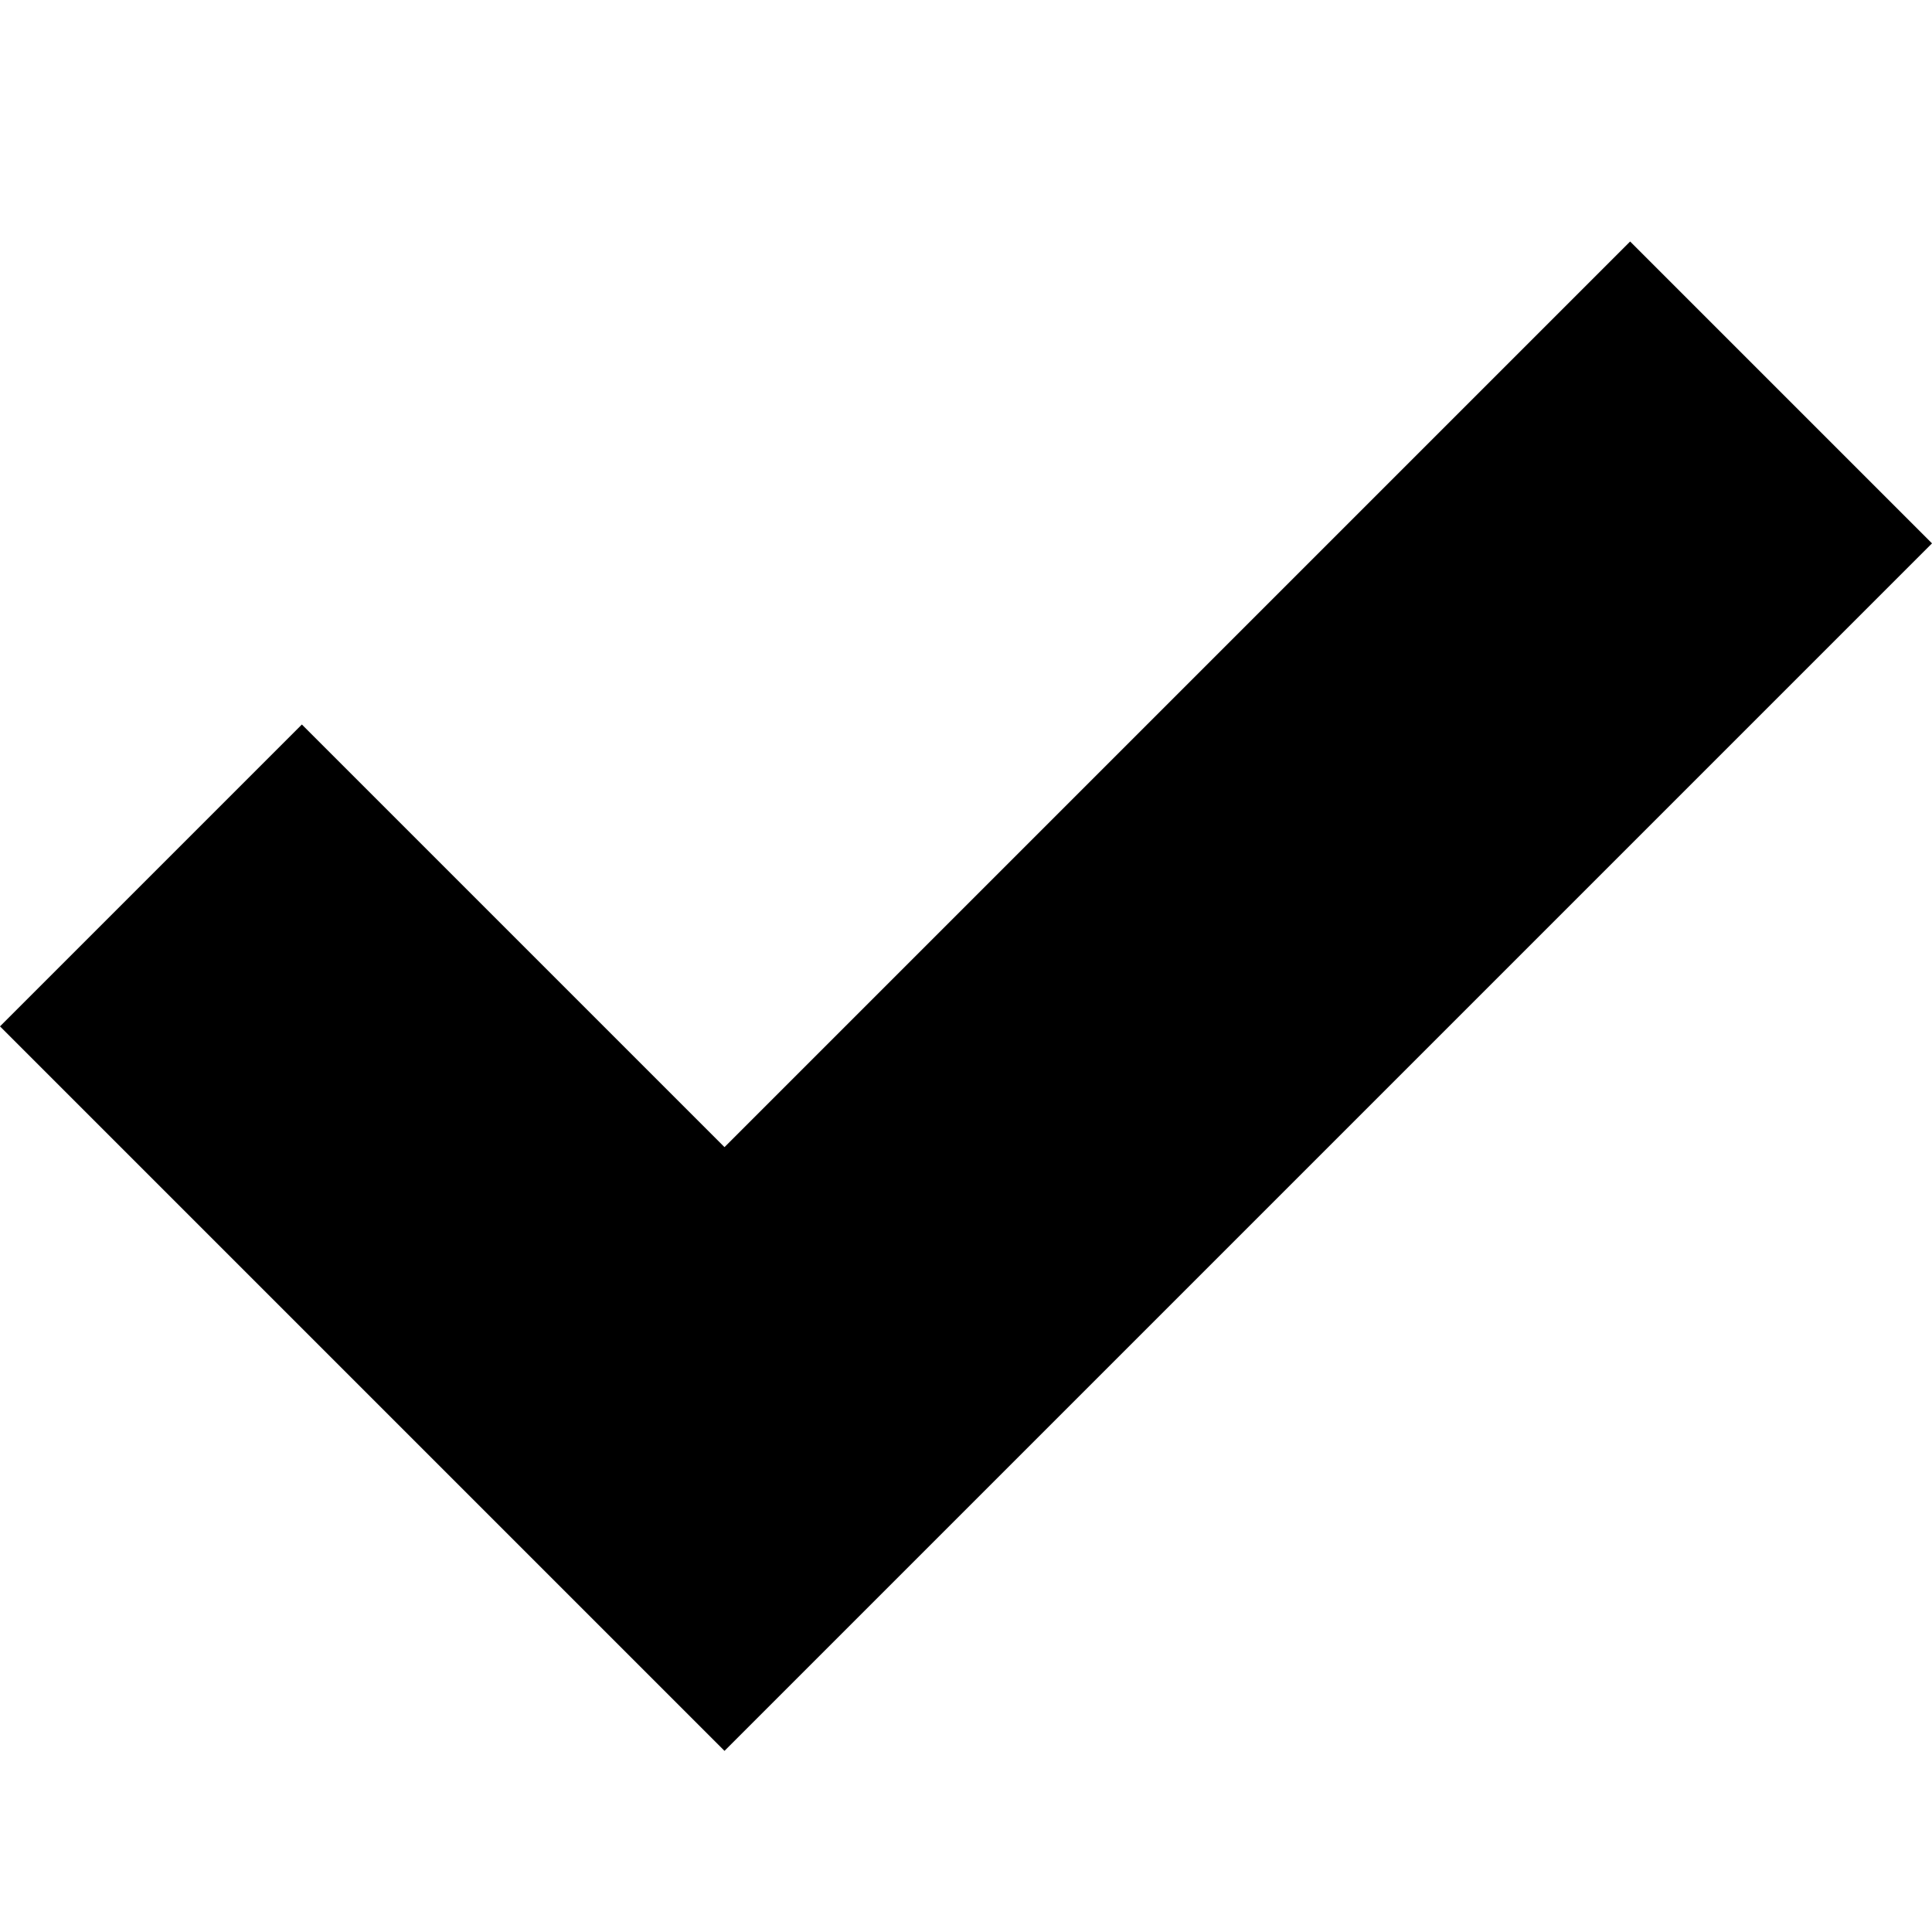
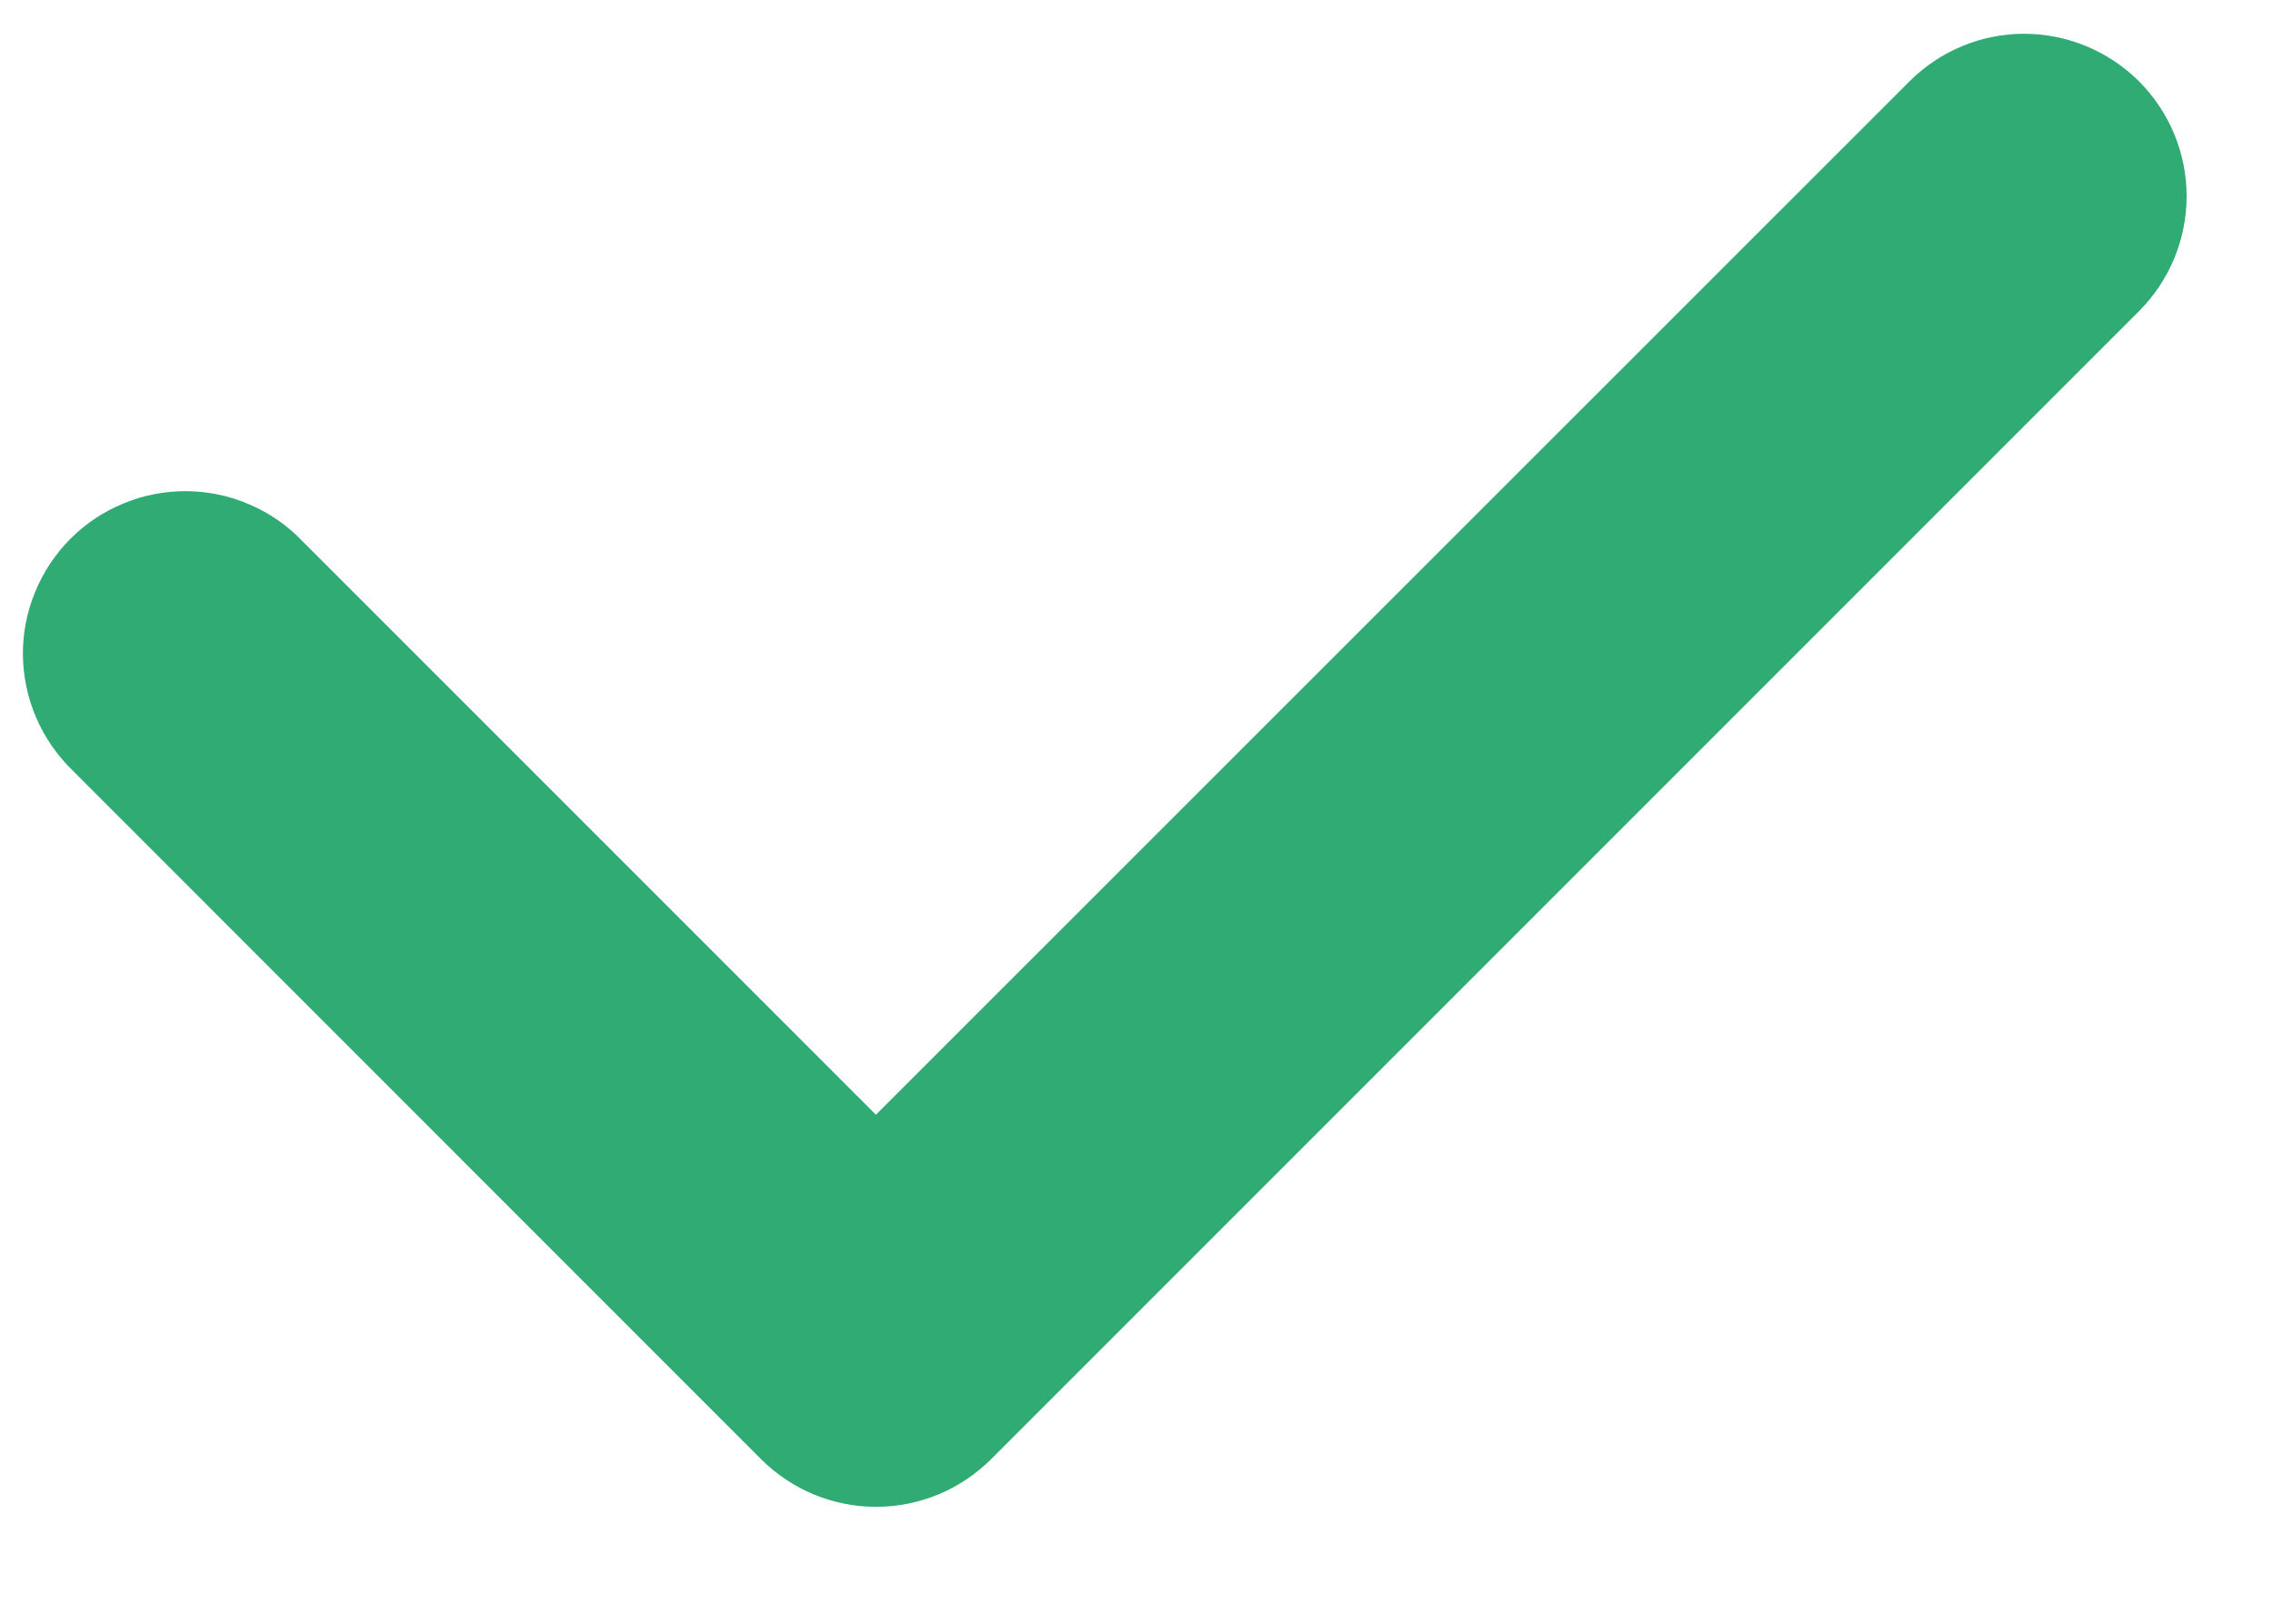
- <svg xmlns="http://www.w3.org/2000/svg" version="1.1" width="32" height="32" viewBox="0 0 32 32">
-   <path d="M27 4l-15 15-7-7-5 5 12 12 20-20z" />
+ <svg xmlns="http://www.w3.org/2000/svg" width="14" height="10" viewBox="0 0 14 10" fill="none">
+   <path d="M5.396 9.28C5.265 9.28 5.135 9.254 5.013 9.204C4.892 9.154 4.782 9.08 4.689 8.988L0.447 4.745C0.352 4.652 0.275 4.542 0.223 4.42C0.17 4.298 0.143 4.167 0.141 4.034C0.14 3.901 0.165 3.77 0.216 3.647C0.266 3.524 0.34 3.412 0.434 3.318C0.528 3.224 0.639 3.15 0.762 3.1C0.885 3.049 1.017 3.024 1.149 3.025C1.282 3.026 1.413 3.053 1.535 3.106C1.657 3.158 1.768 3.234 1.86 3.33L5.395 6.865L11.76 0.502C11.948 0.314 12.202 0.208 12.467 0.208C12.732 0.208 12.987 0.314 13.175 0.501C13.362 0.689 13.468 0.943 13.468 1.208C13.468 1.473 13.363 1.728 13.175 1.916L6.103 8.988C6.01 9.08 5.9 9.154 5.779 9.204C5.657 9.254 5.527 9.28 5.396 9.28Z" fill="#2FAB73" />
</svg>
